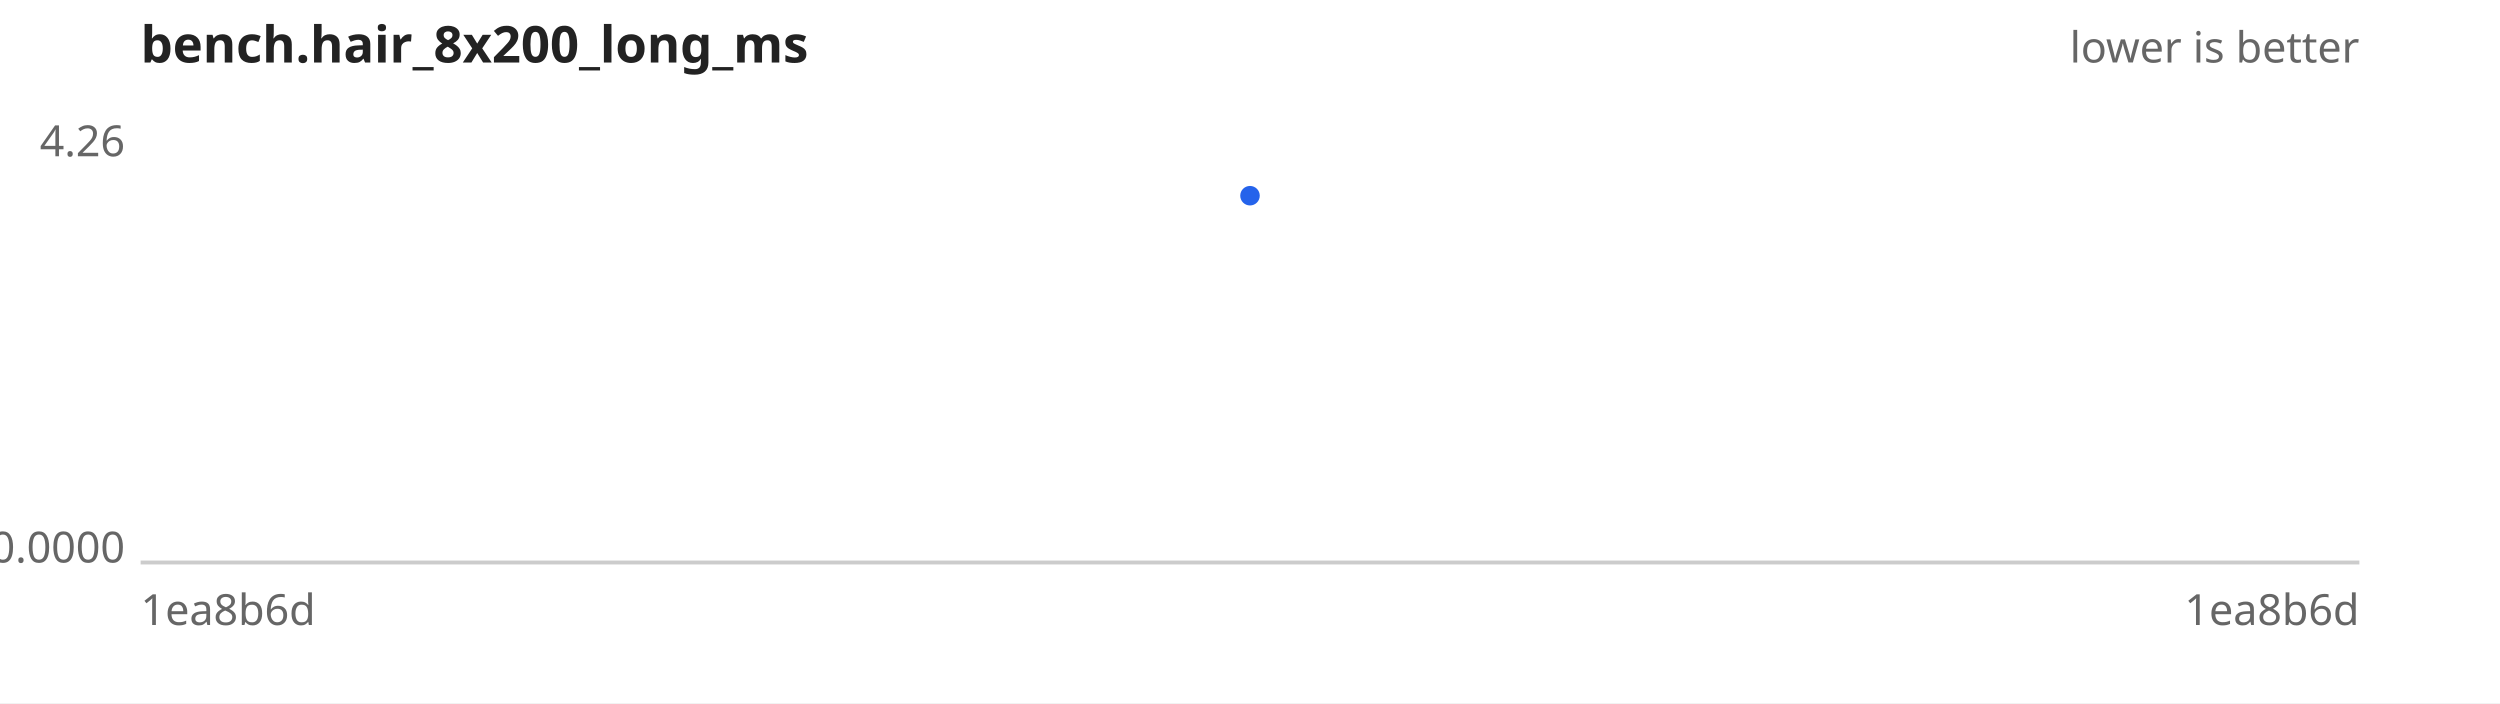
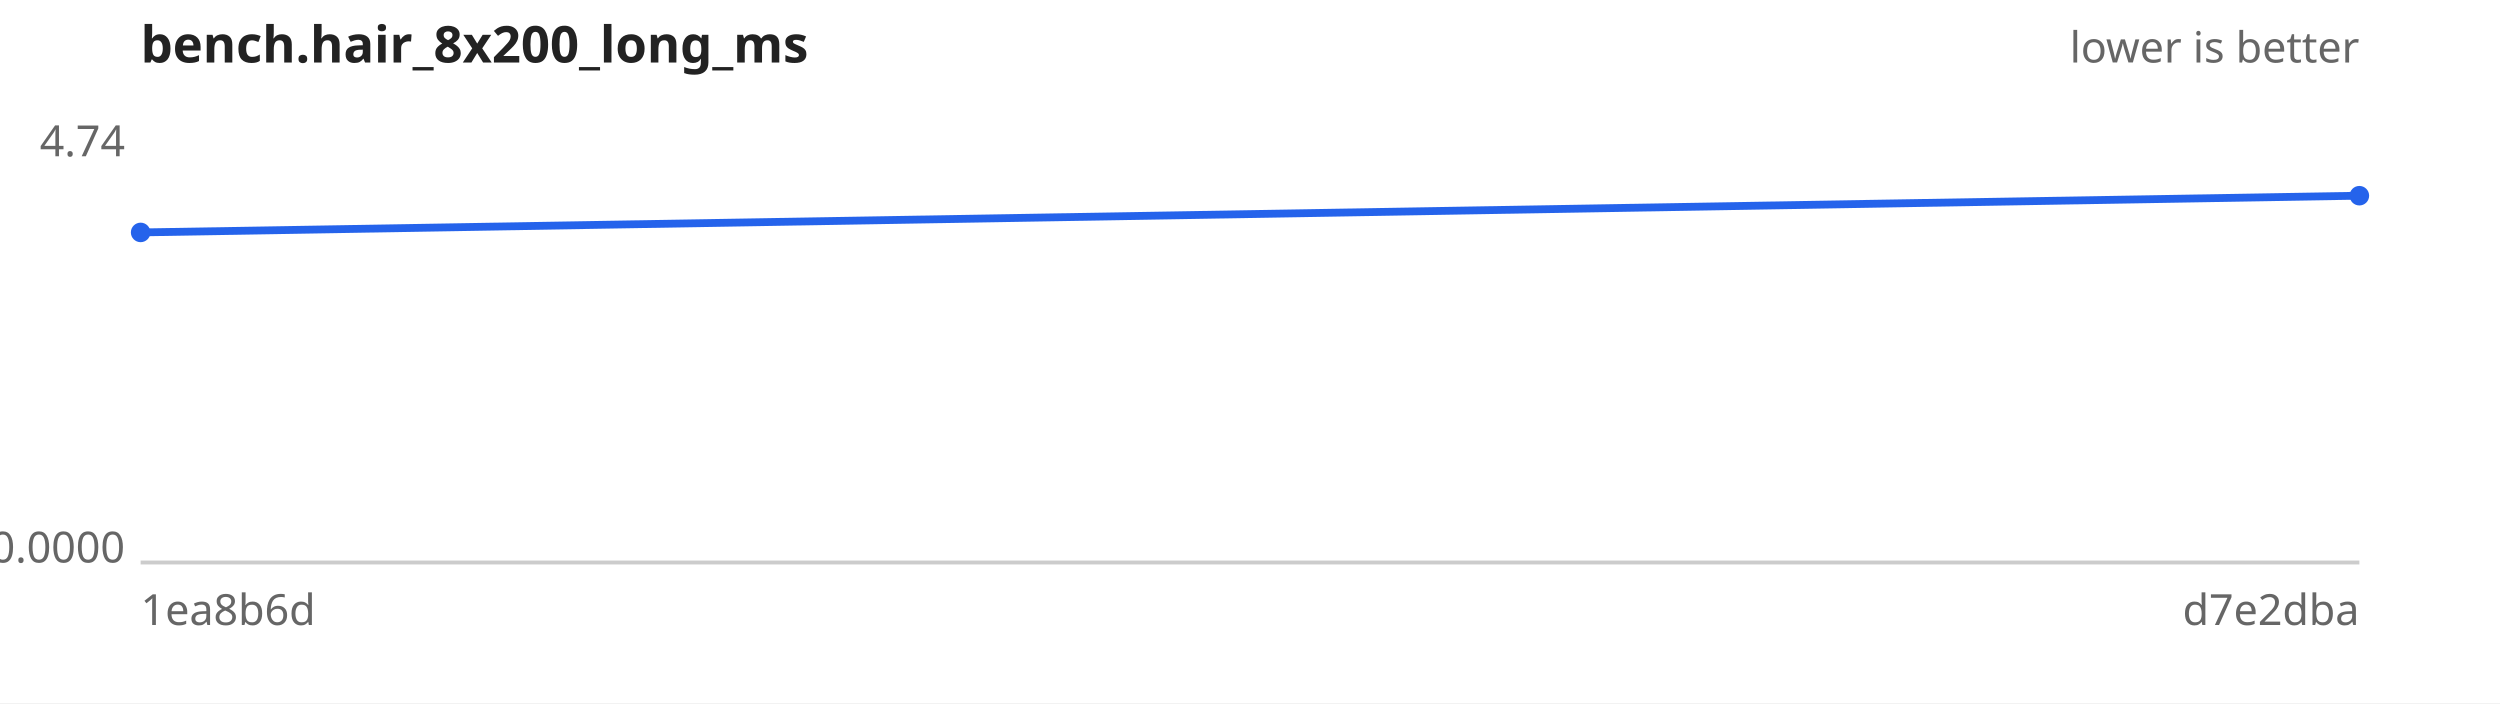
<svg xmlns="http://www.w3.org/2000/svg" width="640" height="180" viewBox="0 0 640 180" font-family="sans-serif" font-size="11">
  <rect width="640" height="180" fill="#ffffff" />
  <text x="36" y="16" font-size="13" font-weight="bold" fill="#222">bench.hair_8x200_long_ms</text>
  <text x="604" y="16" text-anchor="end" fill="#666">lower is better</text>
  <line x1="36" y1="144" x2="604" y2="144" stroke="#ccc" />
-   <text x="32" y="40.0" text-anchor="end" fill="#666">4.26</text>
+   <text x="32" y="40.0" text-anchor="end" fill="#666">4.74</text>
  <text x="32" y="144.0" text-anchor="end" fill="#666">0.0000</text>
  <text x="36" y="160" fill="#666">1ea8b6d</text>
-   <text x="604" y="160" text-anchor="end" fill="#666">1ea8b6d</text>
-   <path d="M320.0,50.1" fill="none" stroke="#2563eb" stroke-width="2" />
+   <text x="604" y="160" text-anchor="end" fill="#666">d7e2dba</text>
+   <path d="M36.0,59.5 L604.0,50.1" fill="none" stroke="#2563eb" stroke-width="2" />
  <g fill="#2563eb">
-     <circle cx="320.0" cy="50.1" r="2.5" />
+     <circle cx="36.0" cy="59.5" r="2.5" />
+     <circle cx="604.0" cy="50.1" r="2.5" />
  </g>
</svg>
